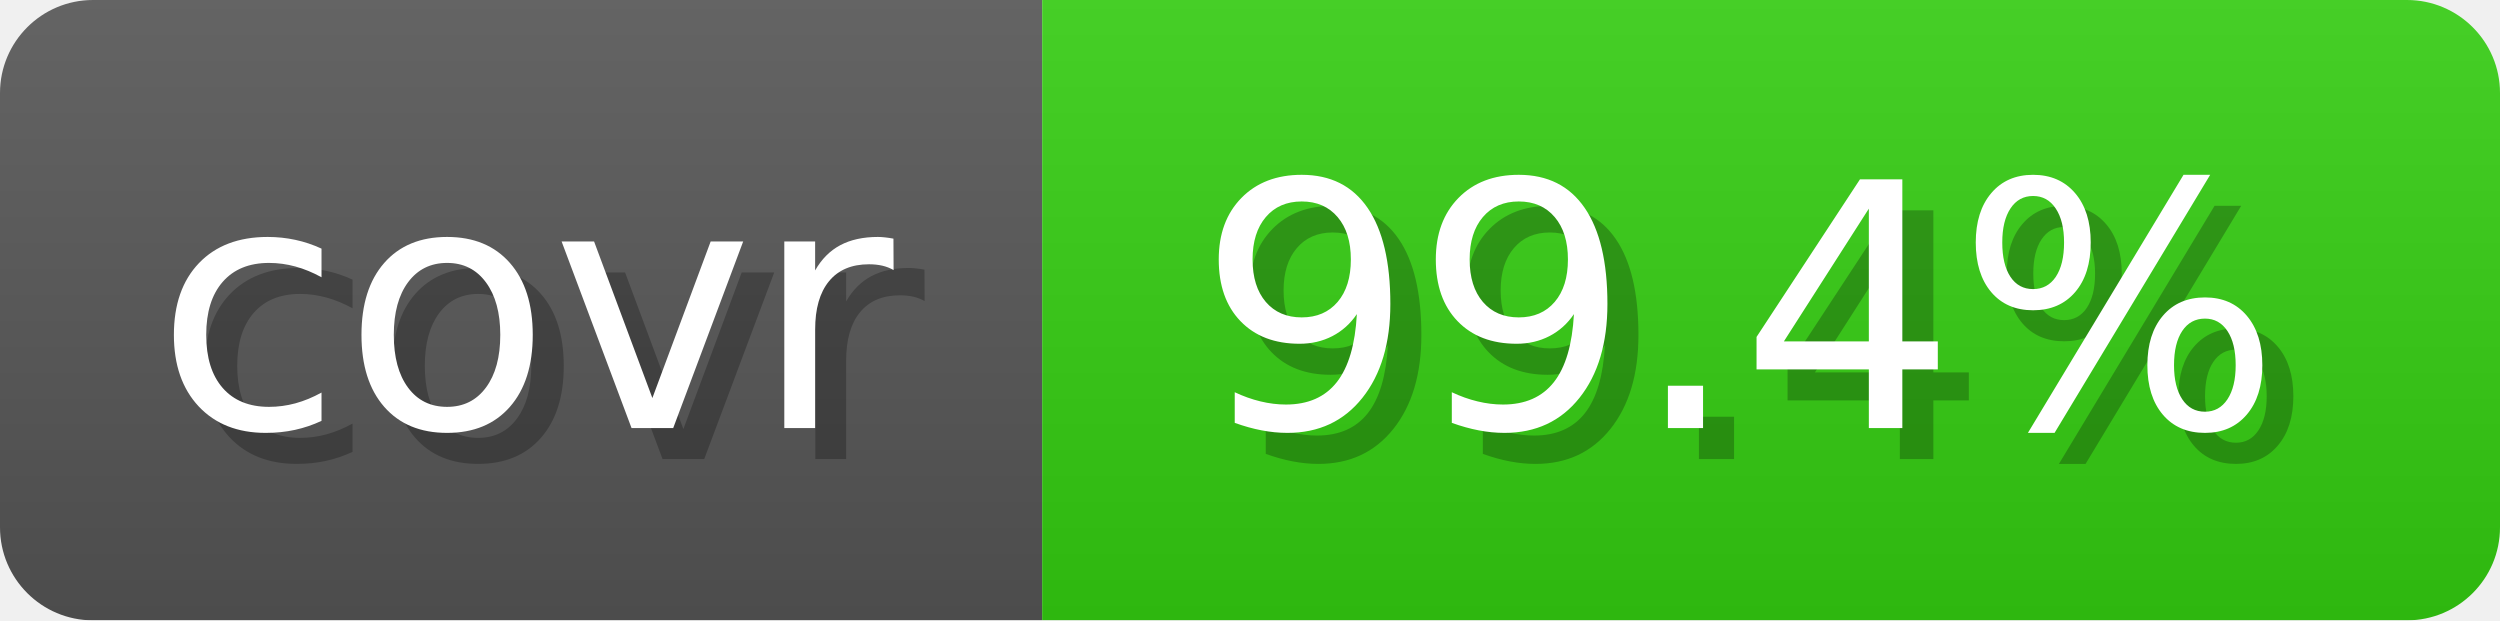
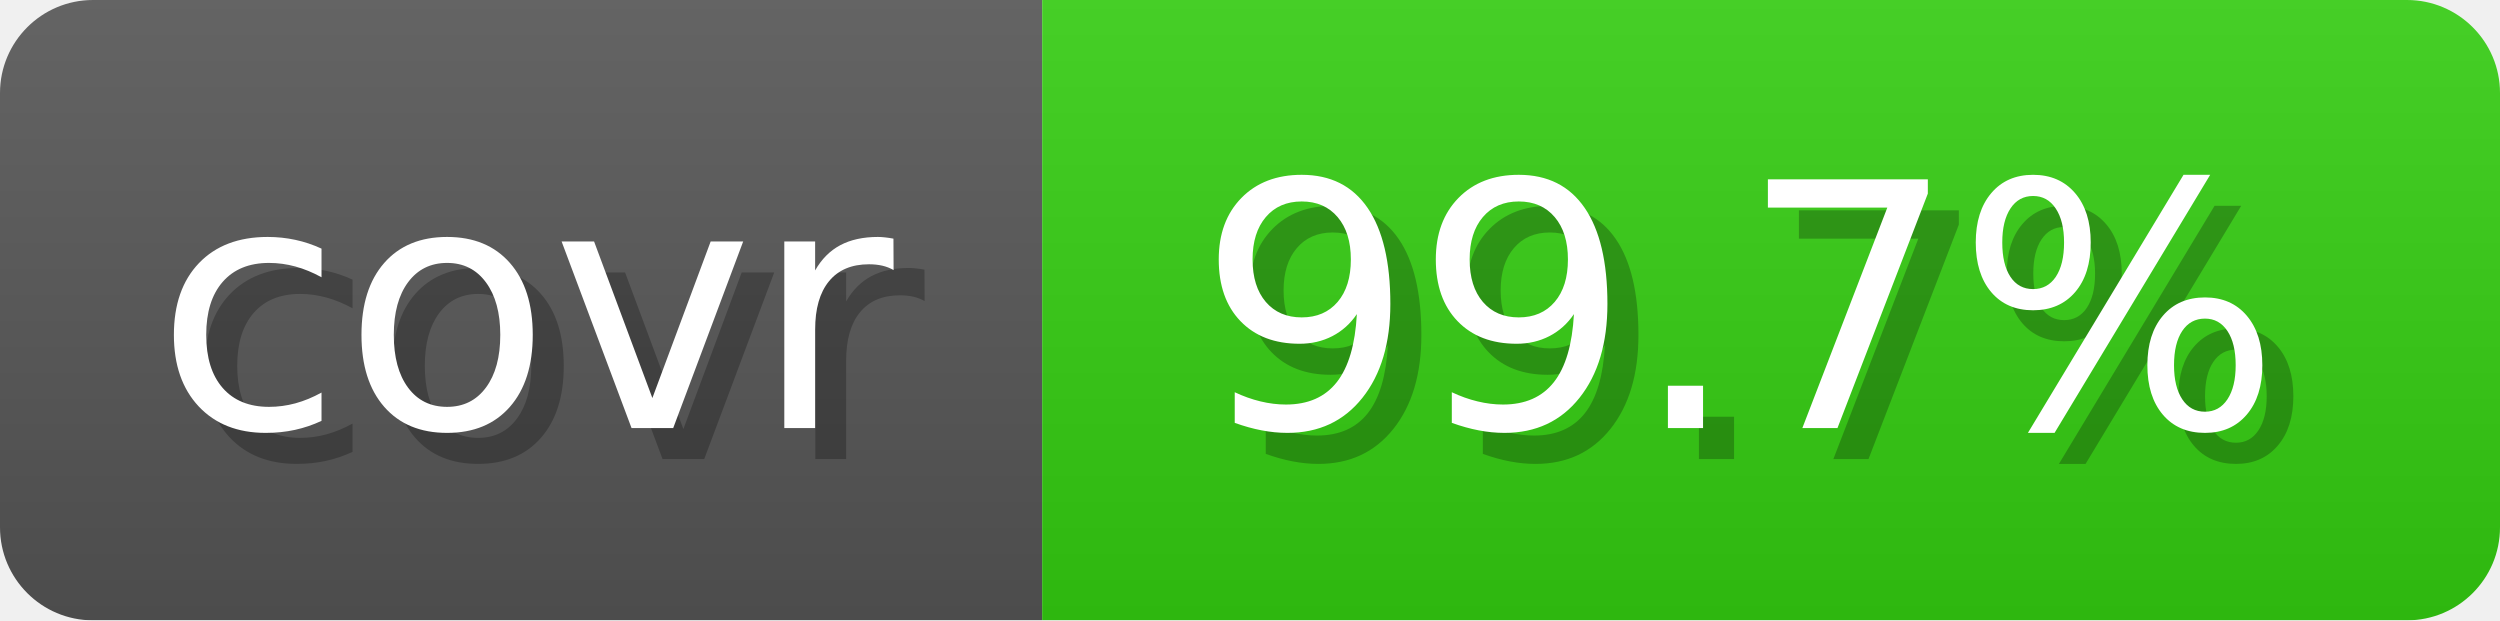
- <svg xmlns="http://www.w3.org/2000/svg" width="80.6" height="20" viewBox="0 0 806 200" role="img" aria-label="covr: 99.4%">
+ <svg xmlns="http://www.w3.org/2000/svg" width="80.6" height="20" viewBox="0 0 806 200" role="img" aria-label="covr: 99.7%">
  <linearGradient id="gradient" x2="0" y2="100%">
    <stop offset="0" stop-opacity=".1" stop-color="#EEE" />
    <stop offset="1" stop-opacity=".1" />
  </linearGradient>
  <mask id="round">
    <rect width="806" height="200" rx="30" fill="#FFF" />
  </mask>
  <g mask="url(#round)">
    <rect width="336" height="200" fill="#555" />
    <rect x="336" width="470" height="200" fill="#3C1" />
    <rect width="806" height="200" fill="url(#gradient)" />
  </g>
  <g aria-hidden="true" text-anchor="start" font-family="Verdana,DejaVu Sans,sans-serif" font-size="110">
    <text x="60" y="148" textLength="236" fill="#000" opacity="0.25">covr</text>
    <text x="50" y="138" textLength="236" fill="#fff">covr</text>
-     <text x="396" y="148" textLength="370" fill="#000" opacity="0.25">99.4%</text>
-     <text x="386" y="138" textLength="370" fill="#fff">99.4%</text>
+     <text x="396" y="148" textLength="370" fill="#000" opacity="0.25">99.7%</text>
+     <text x="386" y="138" textLength="370" fill="#fff">99.7%</text>
  </g>
</svg>
